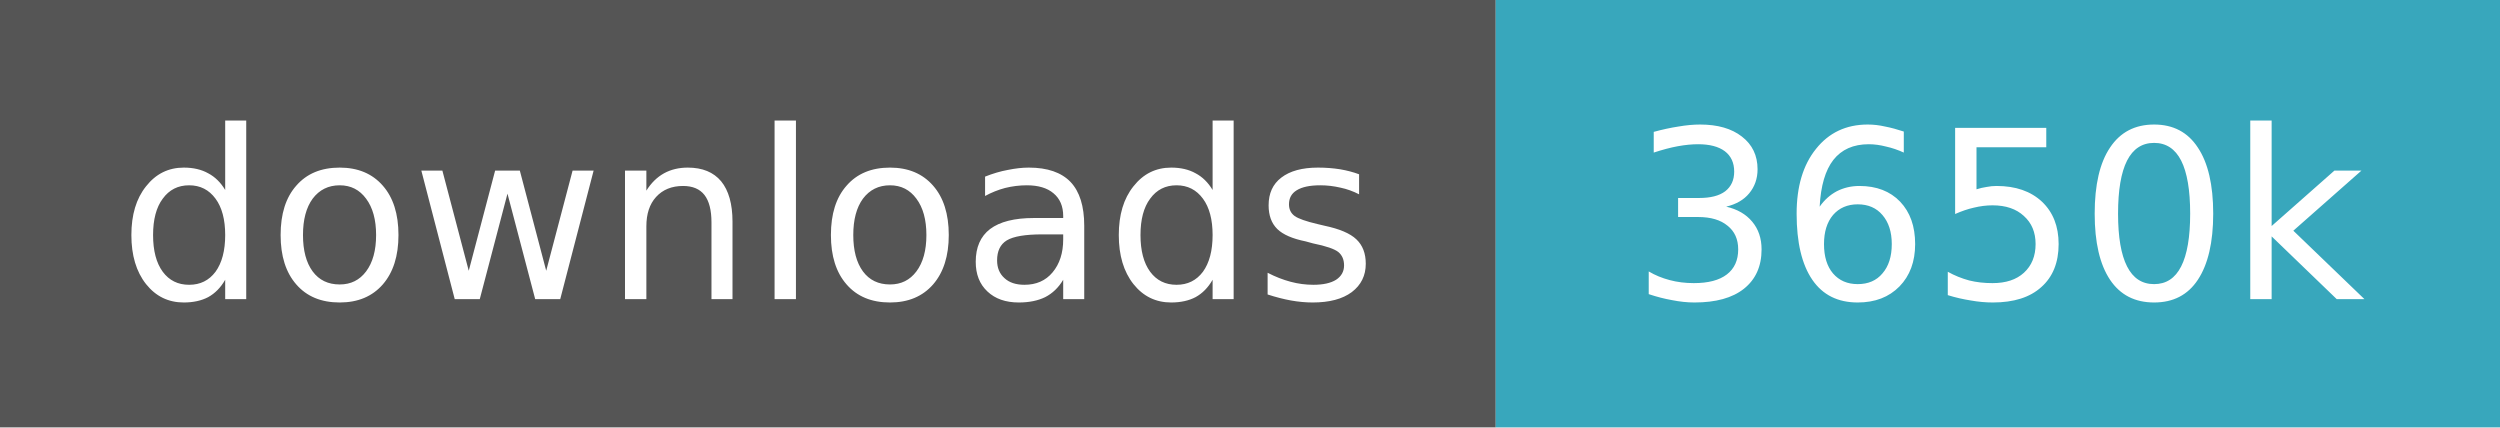
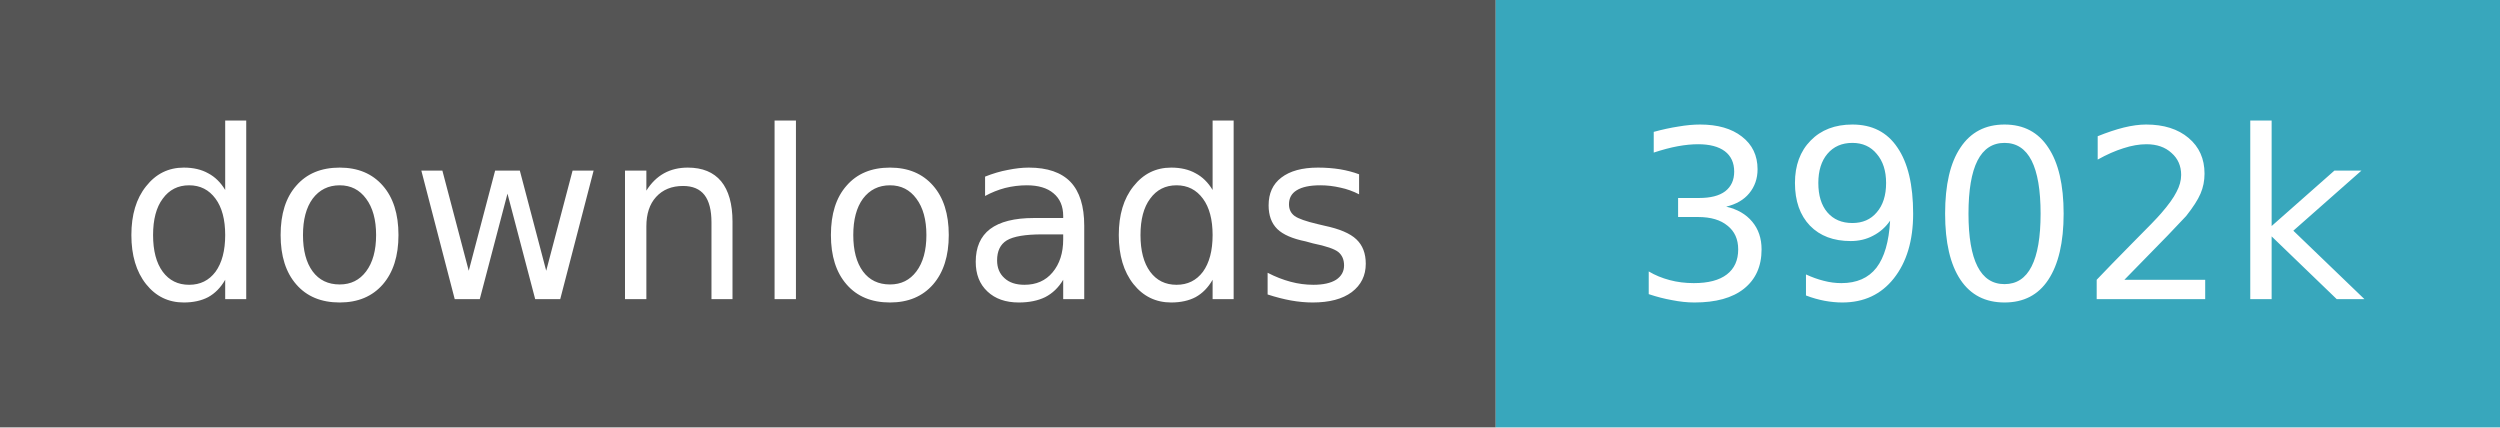
- <svg xmlns="http://www.w3.org/2000/svg" width="117" height="20" role="img" aria-label="downloads: 3,649,974">
+ <svg xmlns="http://www.w3.org/2000/svg" width="117" height="20" role="img" aria-label="downloads: 3,902,028">
  <path fill="#555" d="M0 0h70v20H0z" />
  <path fill="#38a7bc" d="M70 0h47v20H70z" />
  <g fill="#fff" text-anchor="middle" font-family="Verdana,Geneva,DejaVu Sans,sans-serif" font-size="11">
    <text x="35.0" y="14">downloads</text>
-     <text x="93.5" y="14">3650k</text>
+     <text x="93.5" y="14">3902k</text>
  </g>
</svg>
